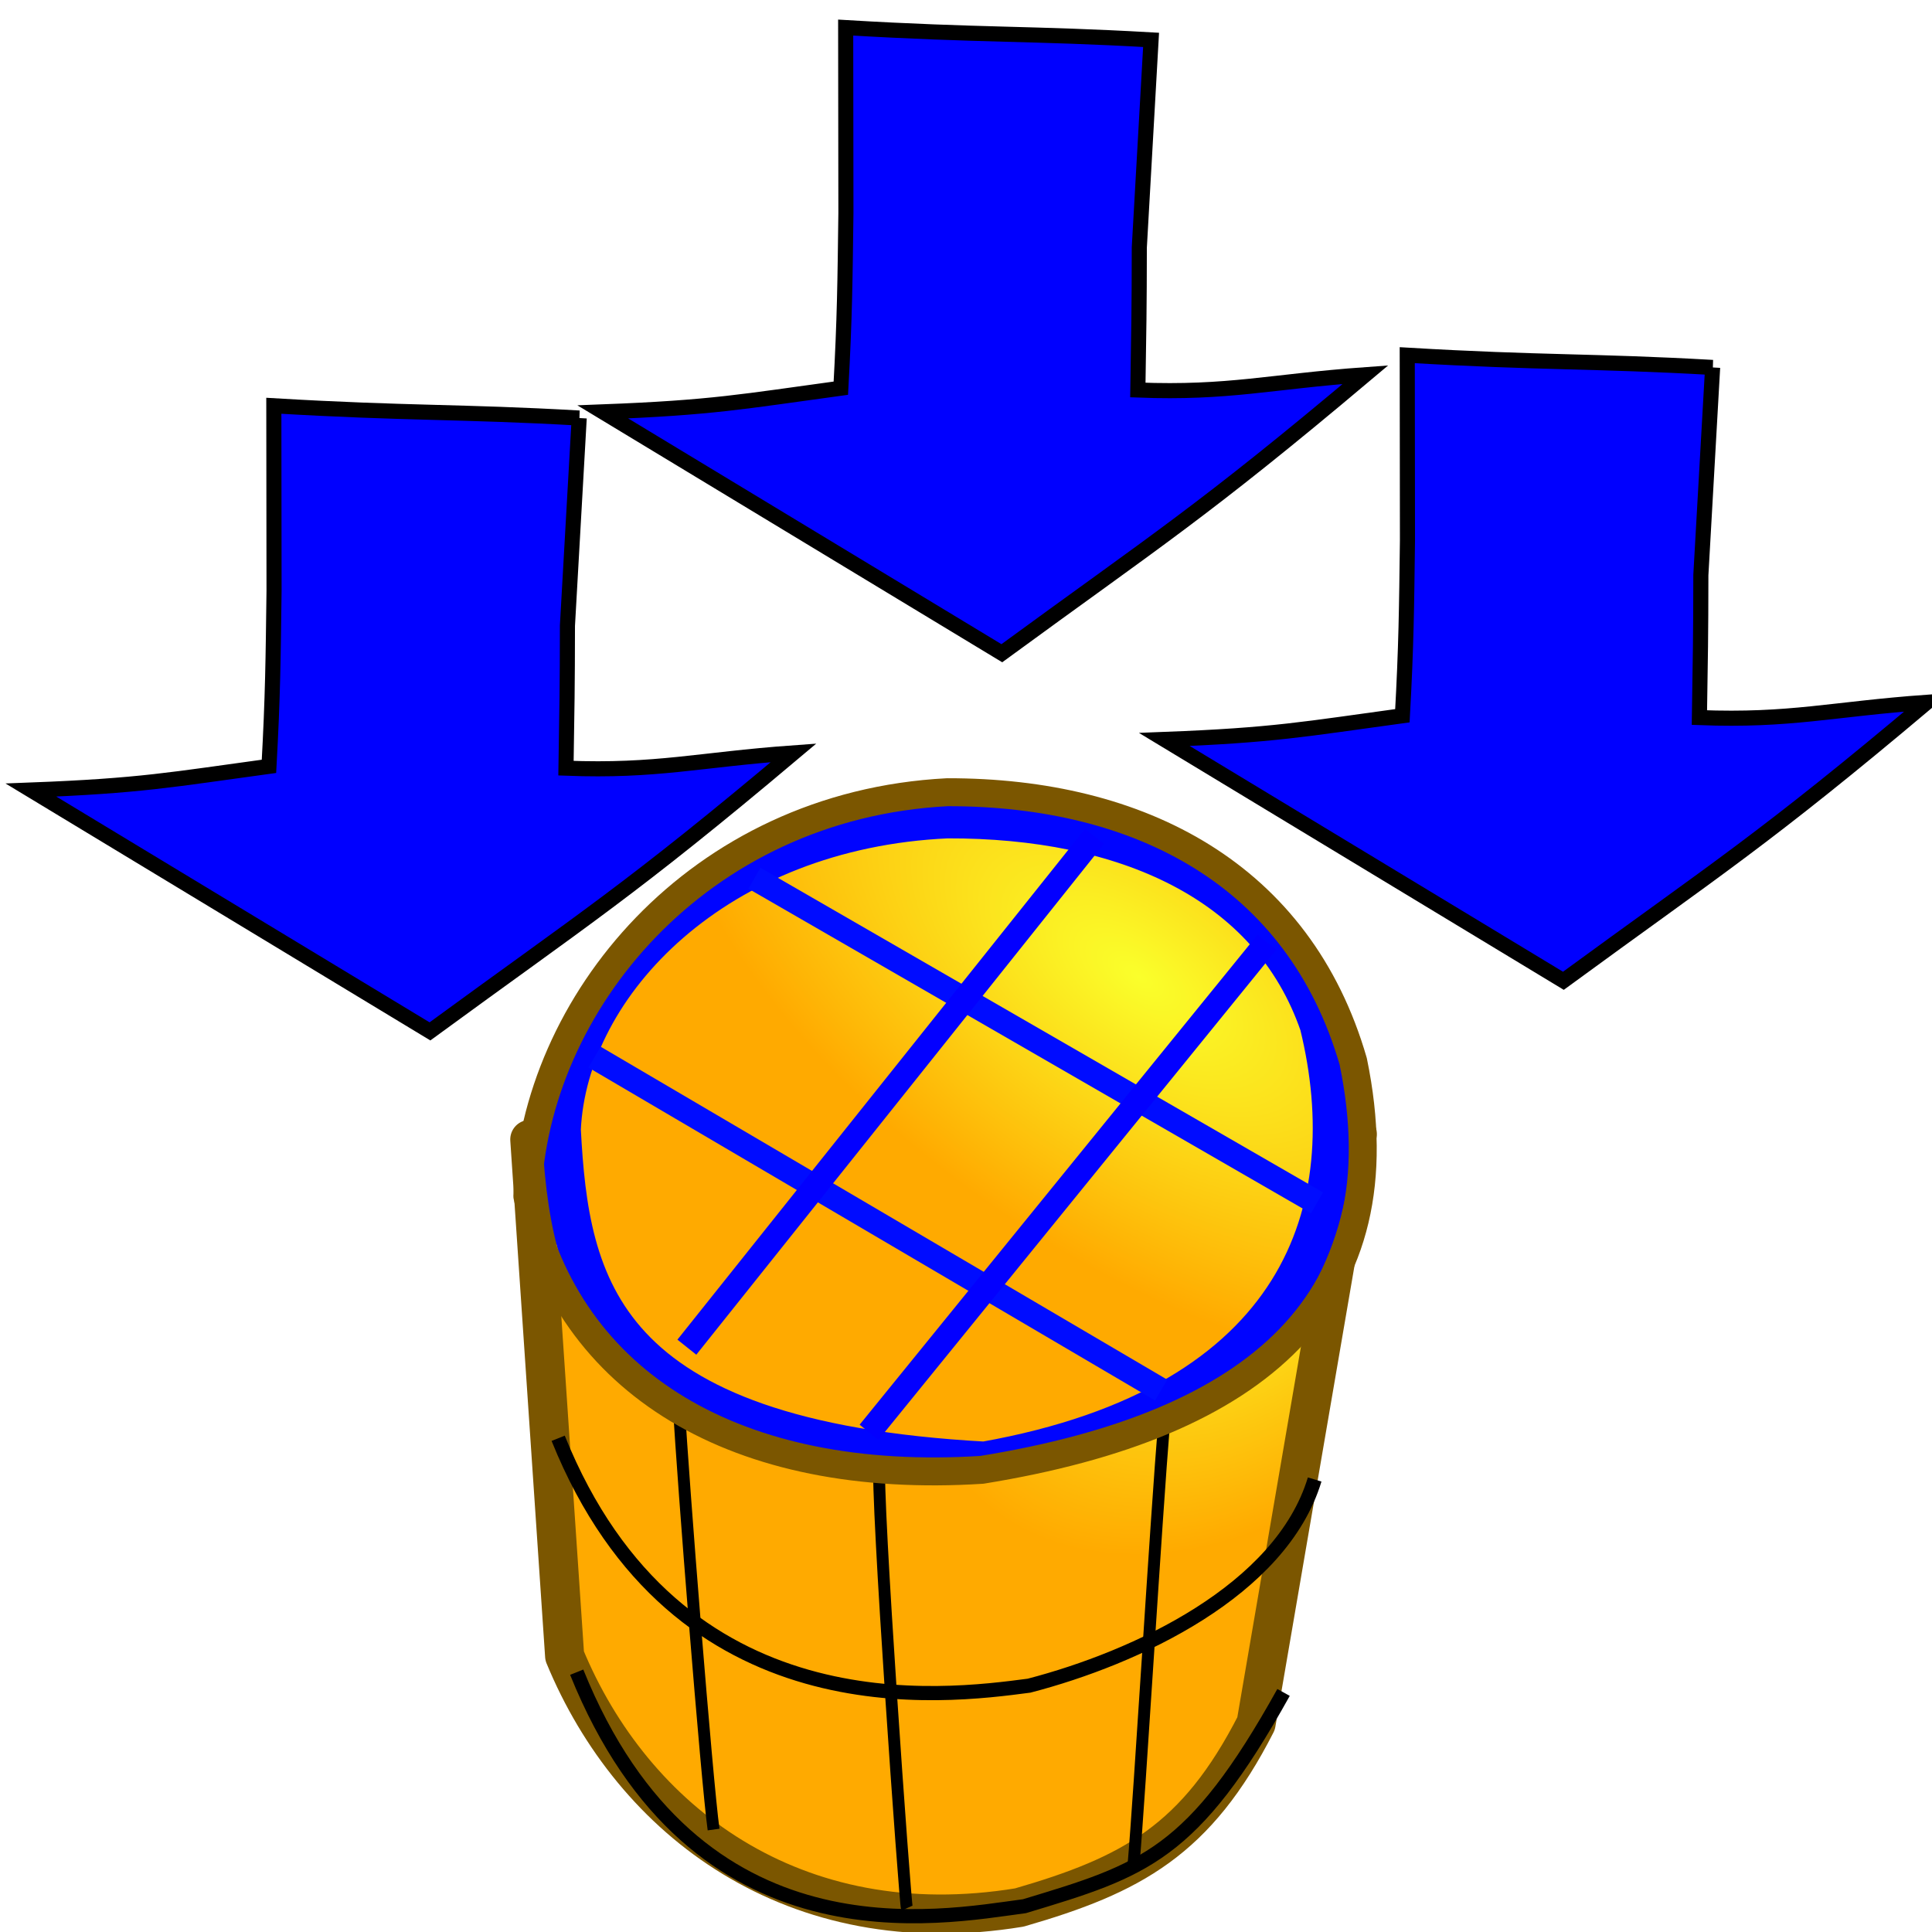
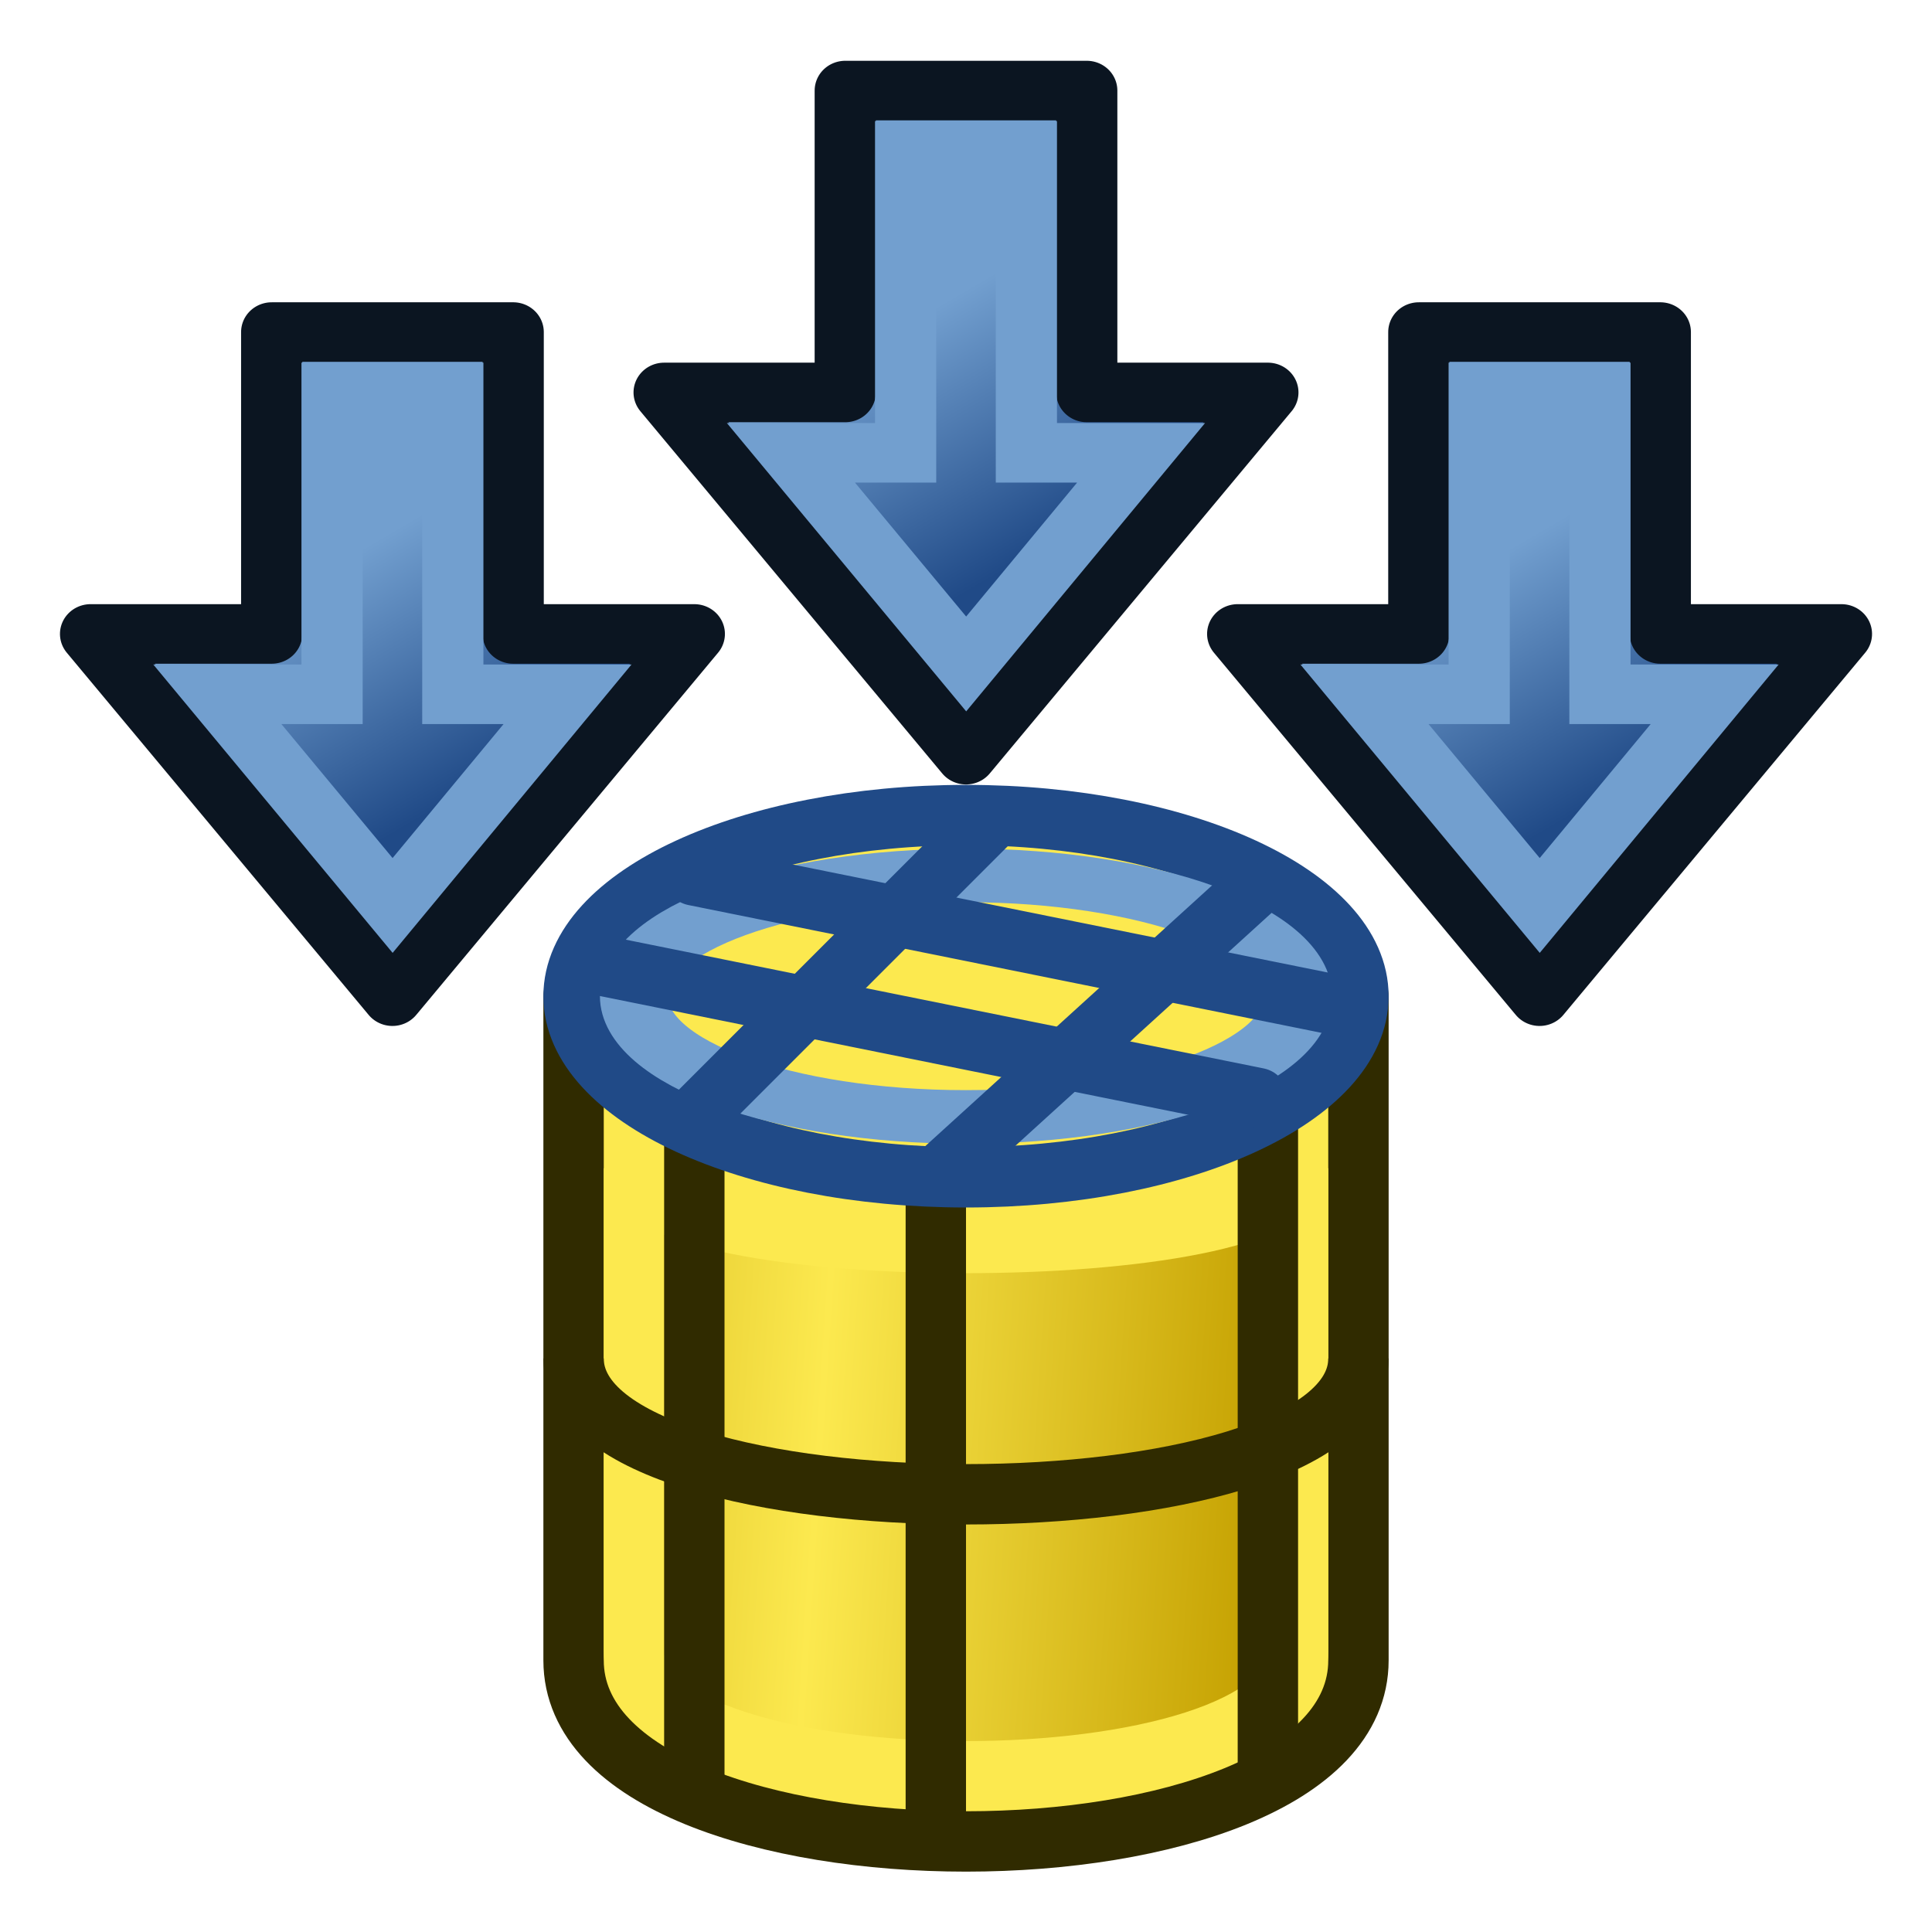
<svg xmlns="http://www.w3.org/2000/svg" xmlns:xlink="http://www.w3.org/1999/xlink" width="64px" height="64px" id="svg2860" version="1.1">
  <defs id="defs2862">
-     <radialGradient xlink:href="#linearGradient3377" id="radialGradient3703" gradientUnits="userSpaceOnUse" cx="135.383" cy="97.37" fx="135.383" fy="97.37" r="19.467" gradientTransform="matrix(-0.3479191,0.3182555,-0.7340548,-0.5846446,117.5429,55.26637)" />
+     <linearGradient id="linearGradient4079">
+       <stop style="stop-color:#fce94f;stop-opacity:1" offset="0" id="stop4081" />
+       <stop style="stop-color:#c4a000;stop-opacity:1" offset="1" id="stop4083" />
+     </linearGradient>
+     <radialGradient xlink:href="#linearGradient3377" id="radialGradient3703" gradientUnits="userSpaceOnUse" cx="135.383" cy="97.37" fx="135.383" fy="97.37" r="19.467" gradientTransform="matrix(-0.3479191,0.3182555,-0.7340548,-0.5846446,37.5429,55.26637)" />
    <linearGradient id="linearGradient3377">
      <stop id="stop3379" offset="0" style="stop-color:#faff2b;stop-opacity:1;" />
      <stop id="stop3381" offset="1" style="stop-color:#ffaa00;stop-opacity:1;" />
    </linearGradient>
-     <radialGradient xlink:href="#linearGradient3377" id="radialGradient3705" gradientUnits="userSpaceOnUse" cx="148.883" cy="81.87" fx="148.883" fy="81.87" r="19.467" gradientTransform="matrix(-0.3363026,0.5288384,-0.4357335,-0.1916617,87.82801,-13.37903)" />
+     <radialGradient xlink:href="#linearGradient3377" id="radialGradient3705" gradientUnits="userSpaceOnUse" cx="148.883" cy="81.87" fx="148.883" fy="81.87" r="19.467" gradientTransform="matrix(-0.3363026,0.5288384,-0.4357335,-0.1916617,7.82801,-13.37903)" />
    <radialGradient xlink:href="#linearGradient3377-4" id="radialGradient3703-8" gradientUnits="userSpaceOnUse" cx="135.383" cy="97.37" fx="135.383" fy="97.37" r="19.467" gradientTransform="matrix(0.97435,0.2250379,-0.4623105,2.001673,48.48755,-127.9988)" />
    <linearGradient id="linearGradient3377-4">
      <stop id="stop3379-3" offset="0" style="stop-color:#faff2b;stop-opacity:1;" />
      <stop id="stop3381-0" offset="1" style="stop-color:#ffaa00;stop-opacity:1;" />
    </linearGradient>
+     <linearGradient xlink:href="#linearGradient3838-1" id="linearGradient3371" gradientUnits="userSpaceOnUse" x1="2802.963" y1="538.362" x2="2859.726" y2="786.056" />
+     <linearGradient id="linearGradient3838-1">
+       <stop style="stop-color:#34e0e2;stop-opacity:1" offset="0" id="stop3840-2" />
+       <stop style="stop-color:#06989a;stop-opacity:1" offset="1" id="stop3842-0" />
+     </linearGradient>
+     <linearGradient xlink:href="#linearGradient4079" id="linearGradient4085" x1="96.246" y1="55.08" x2="111.246" y2="56.08" gradientUnits="userSpaceOnUse" spreadMethod="reflect" gradientTransform="translate(-108,0)" />
+     <linearGradient xlink:href="#linearGradient3094" id="linearGradient3092" gradientUnits="userSpaceOnUse" gradientTransform="matrix(0.7071068,-0.7071068,0.7071068,0.7071068,-77.46804,60.46447)" x1="51.284" y1="24.929" x2="39.544" y2="31.991" />
+     <linearGradient id="linearGradient3094">
+       <stop id="stop3096" offset="0" style="stop-color:#204a87;stop-opacity:1" />
+       <stop id="stop3098" offset="1" style="stop-color:#729fcf;stop-opacity:1" />
+     </linearGradient>
+     <linearGradient xlink:href="#linearGradient3094-7" id="linearGradient3092-0" gradientUnits="userSpaceOnUse" gradientTransform="matrix(0.7071068,-0.7071068,0.7071068,0.7071068,-77.46804,60.46447)" x1="51.284" y1="24.929" x2="39.544" y2="31.991" />
+     <linearGradient id="linearGradient3094-7">
+       <stop id="stop3096-6" offset="0" style="stop-color:#204a87;stop-opacity:1" />
+       <stop id="stop3098-0" offset="1" style="stop-color:#729fcf;stop-opacity:1" />
+     </linearGradient>
+     <linearGradient xlink:href="#linearGradient3094-1" id="linearGradient3092-5" gradientUnits="userSpaceOnUse" gradientTransform="matrix(0.7071068,-0.7071068,0.7071068,0.7071068,-77.46804,60.46447)" x1="51.284" y1="24.929" x2="39.544" y2="31.991" />
+     <linearGradient id="linearGradient3094-1">
+       <stop id="stop3096-9" offset="0" style="stop-color:#204a87;stop-opacity:1" />
+       <stop id="stop3098-7" offset="1" style="stop-color:#729fcf;stop-opacity:1" />
+     </linearGradient>
+     <linearGradient xlink:href="#linearGradient4079" id="linearGradient4175" gradientUnits="userSpaceOnUse" gradientTransform="translate(-108,0)" spreadMethod="reflect" x1="96.246" y1="55.08" x2="111.246" y2="56.08" />
+     <linearGradient xlink:href="#linearGradient3094-7-8" id="linearGradient3092-0-6" gradientUnits="userSpaceOnUse" gradientTransform="matrix(0.7071068,-0.7071068,0.7071068,0.7071068,-77.46804,60.46447)" x1="51.284" y1="24.929" x2="39.544" y2="31.991" />
+     <linearGradient id="linearGradient3094-7-8">
+       <stop id="stop3096-6-7" offset="0" style="stop-color:#204a87;stop-opacity:1" />
+       <stop id="stop3098-0-4" offset="1" style="stop-color:#729fcf;stop-opacity:1" />
+     </linearGradient>
+     <linearGradient xlink:href="#linearGradient3094-7-5" id="linearGradient3092-0-4" gradientUnits="userSpaceOnUse" gradientTransform="matrix(0.7071068,-0.7071068,0.7071068,0.7071068,-77.46804,60.46447)" x1="51.284" y1="24.929" x2="39.544" y2="31.991" />
+     <linearGradient id="linearGradient3094-7-5">
+       <stop id="stop3096-6-9" offset="0" style="stop-color:#204a87;stop-opacity:1" />
+       <stop id="stop3098-0-1" offset="1" style="stop-color:#729fcf;stop-opacity:1" />
+     </linearGradient>
  </defs>
  <g id="layer1">
    <g id="g4169" transform="translate(38.75433,-9.079585)">
-       <path style="display:inline;overflow:visible;visibility:visible;fill:url(#radialGradient3705);fill-opacity:1;fill-rule:evenodd;stroke:#7b5600;stroke-width:1.295;stroke-linecap:butt;stroke-linejoin:round;stroke-miterlimit:4;stroke-dasharray:none;stroke-dashoffset:0;stroke-opacity:1;marker:none;enable-background:accumulate" d="m 2.855,66.174 3.353,-19.533 -10.986,6.393 -16.426,-6.208 1.154,17.109 c 2.254,5.463 7.596,9.556 15.063,8.333 3.727,-1.077 5.87,-2.23 7.842,-6.094 z" id="rect3522" />
-       <path style="display:inline;overflow:visible;visibility:visible;fill:url(#radialGradient3703);fill-opacity:1;fill-rule:evenodd;stroke:#0004ff;stroke-width:1.295;stroke-linecap:butt;stroke-linejoin:round;stroke-miterlimit:4;stroke-dasharray:none;stroke-dashoffset:0;stroke-opacity:1;marker:none;enable-background:accumulate" d="M 4.948,43.034 C 6.434,49.116 4.401,55.606 -6.141,57.482 -18.903,56.783 -19.889,51.672 -20.161,46.5 c 0.215,-4.873 5.18,-9.956 12.791,-10.296 5.863,-0.015 10.688,2.086 12.319,6.83 z" id="rect3520" />
+       <g id="g4161" transform="translate(0,4)">
+         <path id="path4022" d="m -19.754,38.08 0,22 c 0,8 26,8 26,0 l 0,-22 z" style="fill:#fce94f;stroke:#302b00;stroke-width:2;stroke-linecap:butt;stroke-linejoin:round;stroke-opacity:1" />
+         <path id="path4022-6" d="m -17.754,43.78 0,16 c 5e-6,5.3 22,5.3 22,0 l 0,-16 c 1e-5,3.3 -22,3.3 -22,0 z" style="fill:url(#linearGradient4175);fill-opacity:1;stroke:#fce94f;stroke-width:2;stroke-linecap:butt;stroke-linejoin:miter;stroke-opacity:1" />
+         <path id="path4044" d="m -15.754,42.08 0,22" style="fill:none;stroke:#302b00;stroke-width:2;stroke-linecap:butt;stroke-linejoin:miter;stroke-opacity:1" />
+         <path id="path4044-2" d="m -7.754,44.08 0,22" style="fill:none;stroke:#302b00;stroke-width:2;stroke-linecap:butt;stroke-linejoin:miter;stroke-opacity:1" />
+         <path id="path4044-9" d="m 3.246,42.08 0,22" style="fill:none;stroke:#302b00;stroke-width:2;stroke-linecap:butt;stroke-linejoin:miter;stroke-opacity:1" />
+         <path transform="translate(-109.7543,22.07959)" d="m 116,16 c 0,3.314 -5.82,6 -13,6 -7.18,0 -13,-2.686 -13,-6 0,-3.314 5.82,-6 13,-6 7.18,0 13,2.686 13,6 z" id="path3164" style="fill:#fce94f;fill-opacity:1;stroke:#204a87;stroke-width:2;stroke-linecap:round;stroke-linejoin:round;stroke-miterlimit:4;stroke-dasharray:none" />
+         <path transform="matrix(0.8461538,0,0,0.6666667,-93.90817,27.41292)" d="m 116,16 c 0,3.314 -5.82,6 -13,6 -7.18,0 -13,-2.686 -13,-6 0,-3.314 5.82,-6 13,-6 7.18,0 13,2.686 13,6 z" id="path3164-3" style="fill:#fce94f;fill-opacity:1;stroke:#729fcf;stroke-width:2.663;stroke-linecap:round;stroke-linejoin:round;stroke-miterlimit:4;stroke-dasharray:none" />
+         <path id="path3952" d="m -5.754,32.08 -10,10" style="fill:none;stroke:#204a87;stroke-width:2;stroke-linecap:butt;stroke-linejoin:miter;stroke-opacity:1" />
+         <path id="path3952-6" d="m 3.246,34.08 -11,10" style="fill:none;stroke:#204a87;stroke-width:2;stroke-linecap:butt;stroke-linejoin:miter;stroke-opacity:1" />
+         <path id="path3952-7" d="M 5.91,38.453 -15.754,34.08" style="fill:none;stroke:#204a87;stroke-width:2;stroke-linecap:round;stroke-linejoin:miter;stroke-opacity:1" />
+         <path id="path3952-7-3" d="M 2.91,41.453 -18.754,37.08" style="fill:none;stroke:#204a87;stroke-width:2;stroke-linecap:round;stroke-linejoin:miter;stroke-opacity:1" />
+         <path id="path4042" d="m -19.754,50.08 c 0,6 26,6 26,0" style="fill:none;stroke:#302b00;stroke-width:2;stroke-linecap:butt;stroke-linejoin:miter;stroke-opacity:1" />
+       </g>
+       <g id="g3088-1" transform="matrix(-0.4568356,0.4445696,-0.4568356,-0.4445696,-11.85367,62.5385)">
+         <path id="path3343-0" d="m -32.237,40.775 6.567,6.567 -11.247,11.247 8.756,8.756 11.247,-11.247 6.567,6.567 2.551,-24.441 z" style="fill:url(#linearGradient3092-0);fill-opacity:1;fill-rule:evenodd;stroke:#0b1521;stroke-width:3.138;stroke-linecap:butt;stroke-linejoin:round;stroke-miterlimit:4;stroke-opacity:1;stroke-dasharray:none" />
+         <path id="path3343-2-2" d="m -25.391,43.123 4.159,4.159 -11.247,11.247 4.378,4.378 11.247,-11.247 4.159,4.159 1.513,-14.221 z" style="fill:none;stroke:#729fcf;stroke-width:3.138;stroke-linecap:butt;stroke-linejoin:miter;stroke-miterlimit:4;stroke-opacity:1;stroke-dasharray:none" />
+       </g>
+       <g id="g3088-1-9" transform="matrix(-0.4568356,0.4445696,-0.4568356,-0.4445696,7.146333,54.5385)">
+         <path id="path3343-0-2" d="m -32.237,40.775 6.567,6.567 -11.247,11.247 8.756,8.756 11.247,-11.247 6.567,6.567 2.551,-24.441 z" style="fill:url(#linearGradient3092-0-6);fill-opacity:1;fill-rule:evenodd;stroke:#0b1521;stroke-width:3.138;stroke-linecap:butt;stroke-linejoin:round;stroke-miterlimit:4;stroke-opacity:1;stroke-dasharray:none" />
+         <path id="path3343-2-2-4" d="m -25.391,43.123 4.159,4.159 -11.247,11.247 4.378,4.378 11.247,-11.247 4.159,4.159 1.513,-14.221 z" style="fill:none;stroke:#729fcf;stroke-width:3.138;stroke-linecap:butt;stroke-linejoin:miter;stroke-miterlimit:4;stroke-opacity:1;stroke-dasharray:none" />
+       </g>
+       <g id="g3088-1-2" transform="matrix(-0.4568356,0.4445696,-0.4568356,-0.4445696,26.14633,62.5385)">
+         <path id="path3343-0-8" d="m -32.237,40.775 6.567,6.567 -11.247,11.247 8.756,8.756 11.247,-11.247 6.567,6.567 2.551,-24.441 z" style="fill:url(#linearGradient3092-0-4);fill-opacity:1;fill-rule:evenodd;stroke:#0b1521;stroke-width:3.138;stroke-linecap:butt;stroke-linejoin:round;stroke-miterlimit:4;stroke-opacity:1;stroke-dasharray:none" />
+         <path id="path3343-2-2-9" d="m -25.391,43.123 4.159,4.159 -11.247,11.247 4.378,4.378 11.247,-11.247 4.159,4.159 1.513,-14.221 z" style="fill:none;stroke:#729fcf;stroke-width:3.138;stroke-linecap:butt;stroke-linejoin:miter;stroke-miterlimit:4;stroke-opacity:1;stroke-dasharray:none" />
+       </g>
    </g>
-     <path style="fill:#0000ff;stroke:#000cff;stroke-width:0.8;stroke-linecap:butt;stroke-linejoin:miter;stroke-miterlimit:4;stroke-dasharray:none;stroke-opacity:1" d="M 43.627,39.846 24.992,29.093" id="path2390" />
-     <path style="fill:#0000ff;stroke:#000cff;stroke-width:0.8;stroke-linecap:butt;stroke-linejoin:miter;stroke-miterlimit:4;stroke-dasharray:none;stroke-opacity:1" d="M 38.464,46.048 19.694,35.018" id="path2400" />
-     <path style="fill:none;stroke:#000000;stroke-width:0.395;stroke-linecap:butt;stroke-linejoin:miter;stroke-miterlimit:4;stroke-dasharray:none;stroke-opacity:1" d="m 37.55,61.77 c 0.208,-2.389 0.732,-11.247 1.022,-14.77" id="path2412" />
-     <path style="fill:none;stroke:#000000;stroke-width:0.394;stroke-linecap:butt;stroke-linejoin:miter;stroke-miterlimit:4;stroke-dasharray:none;stroke-opacity:1" d="M 30.041,63.211 C 29.986,63.088 29,49.378 29.134,48.467" id="path2414" />
-     <path style="fill:none;stroke:#000000;stroke-width:0.394;stroke-linecap:butt;stroke-linejoin:miter;stroke-miterlimit:4;stroke-dasharray:none;stroke-opacity:1" d="M 23.638,60.606 C 23.413,58.971 22.614,48.949 22.492,46.61" id="path2418" />
-     <path style="fill:none;stroke:#0300ff;stroke-width:0.8;stroke-linecap:butt;stroke-linejoin:miter;stroke-miterlimit:4;stroke-dasharray:none;stroke-opacity:1" d="M 41.97,31.213 28.787,47.447" id="path2424" />
-     <path style="fill:none;stroke:#0300ff;stroke-width:0.8;stroke-linecap:butt;stroke-linejoin:miter;stroke-miterlimit:4;stroke-dasharray:none;stroke-opacity:1" d="M 22.753,44.627 36.257,27.705" id="path2432" />
-     <path style="fill:none;stroke:#000000;stroke-width:0.47;stroke-linecap:butt;stroke-linejoin:miter;stroke-miterlimit:4;stroke-dasharray:none;stroke-opacity:1" d="m 43.55,49.01 c -1.114,3.681 -5.915,5.909 -9.461,6.83 -2.777,0.364 -11.665,1.567 -15.599,-8.195" id="path2424-3" />
-     <path style="fill:#0000ff;fill-opacity:1;stroke:#000000;stroke-width:0.5;stroke-linecap:butt;stroke-linejoin:miter;stroke-miterlimit:4;stroke-dasharray:none;stroke-opacity:1" d="m 19.187,13.848 -0.39,6.878 c -0.002,2.027 -0.016,2.723 -0.048,4.721 3.021,0.116 4.386,-0.281 7.539,-0.508 -5.415,4.559 -6.955,5.503 -12.045,9.227 L 1.025,26.171 c 3.64,-0.139 4.631,-0.341 7.885,-0.785 0.129,-2.33 0.139,-3.55 0.168,-5.81 l -0.007,-6.134 c 4.452,0.263 6.164,0.181 10.117,0.406 z" id="path3802" />
-     <path style="fill:none;stroke:#000000;stroke-width:0.47;stroke-linecap:butt;stroke-linejoin:miter;stroke-miterlimit:4;stroke-dasharray:none;stroke-opacity:1" d="M 42.519,56.064 C 39.516,61.467 37.896,61.951 33.936,63.145 31.159,63.51 23.038,65.156 19.104,55.393" id="path2424-3-5" />
-     <path style="display:inline;overflow:visible;visibility:visible;fill:none;stroke:#7b5600;stroke-width:0.926;stroke-linecap:butt;stroke-linejoin:round;stroke-miterlimit:4;stroke-dasharray:none;stroke-dashoffset:0;stroke-opacity:1;marker:none;enable-background:accumulate" d="m 44.827,35.16 c 1.634,7.92 -3.156,12.051 -12.302,13.53 -8.116,0.517 -13.724,-2.842 -15.056,-9.068 0.222,-6.344 5.621,-12.951 13.915,-13.379 6.39,-0.008 11.653,2.737 13.443,8.917 z" id="rect3520-8" />
-     <path style="fill:#0000ff;fill-opacity:1;stroke:#000000;stroke-width:0.5;stroke-linecap:butt;stroke-linejoin:miter;stroke-miterlimit:4;stroke-dasharray:none;stroke-opacity:1" d="m 38.131,1.321 -0.39,6.878 c -0.002,2.027 -0.016,2.723 -0.048,4.721 3.021,0.116 4.386,-0.281 7.539,-0.508 -5.415,4.559 -6.955,5.503 -12.045,9.227 l -13.218,-7.995 c 3.64,-0.139 4.631,-0.341 7.885,-0.785 0.129,-2.33 0.139,-3.55 0.168,-5.81 L 28.014,0.914 C 32.467,1.178 34.178,1.095 38.131,1.321 Z" id="path3802-6" />
-     <path style="fill:#0000ff;fill-opacity:1;stroke:#000000;stroke-width:0.5;stroke-linecap:butt;stroke-linejoin:miter;stroke-miterlimit:4;stroke-dasharray:none;stroke-opacity:1" d="m 56.733,12.172 -0.39,6.878 c -0.002,2.027 -0.016,2.723 -0.048,4.721 3.021,0.116 4.386,-0.281 7.539,-0.508 -5.415,4.559 -6.955,5.503 -12.045,9.227 l -13.218,-7.995 c 3.64,-0.139 4.631,-0.341 7.885,-0.785 0.129,-2.33 0.139,-3.55 0.168,-5.81 l -0.007,-6.134 c 4.452,0.263 6.164,0.181 10.117,0.406 z" id="path3802-0" />
  </g>
</svg>
